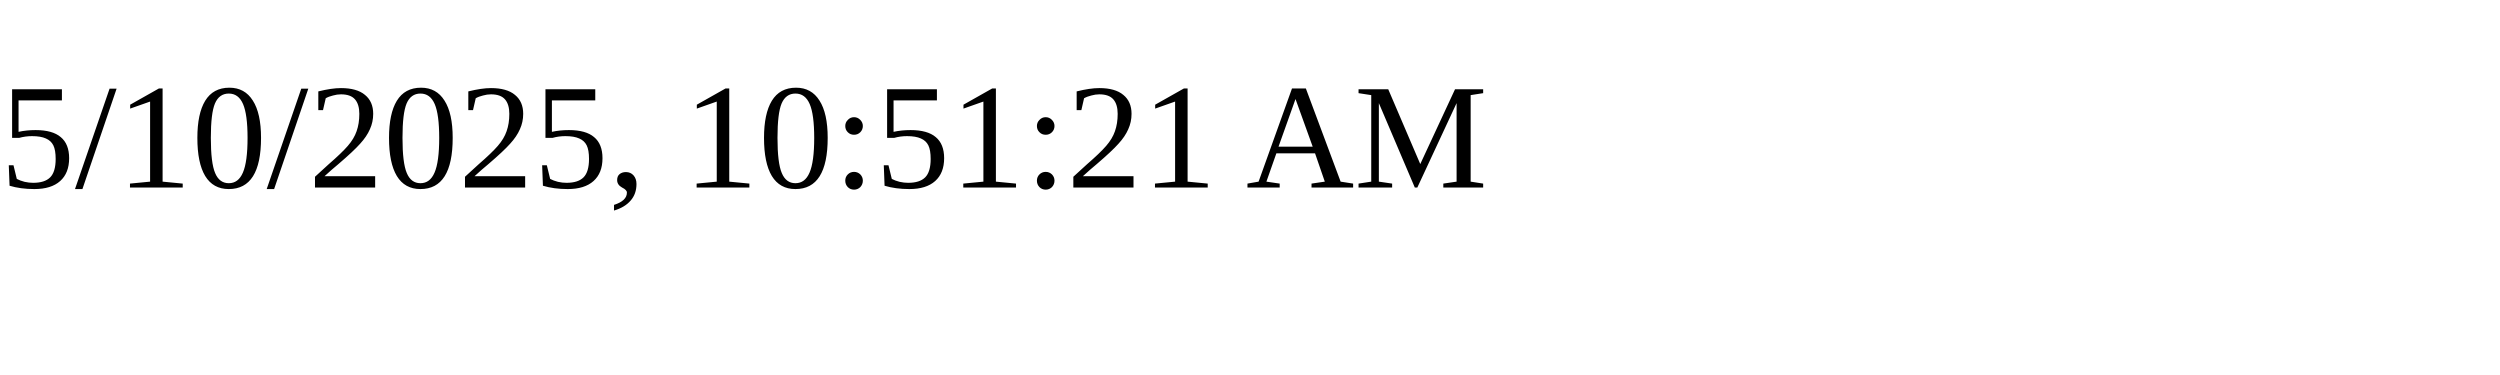
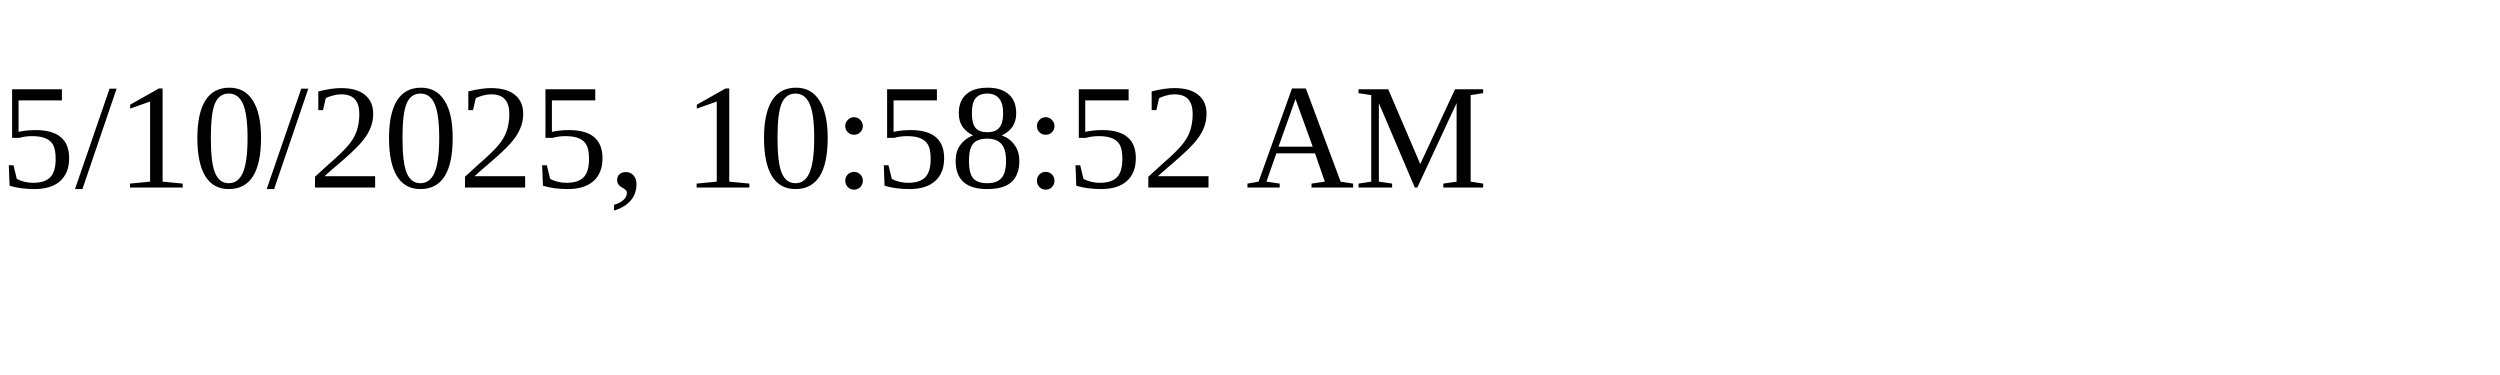
<svg xmlns="http://www.w3.org/2000/svg" height="30" width="200">
-   <text x="0" y="15">5/10/2025, 10:51:21 AM</text>
+   <text x="0" y="15">5/10/2025, 10:58:52 AM</text>
</svg>
